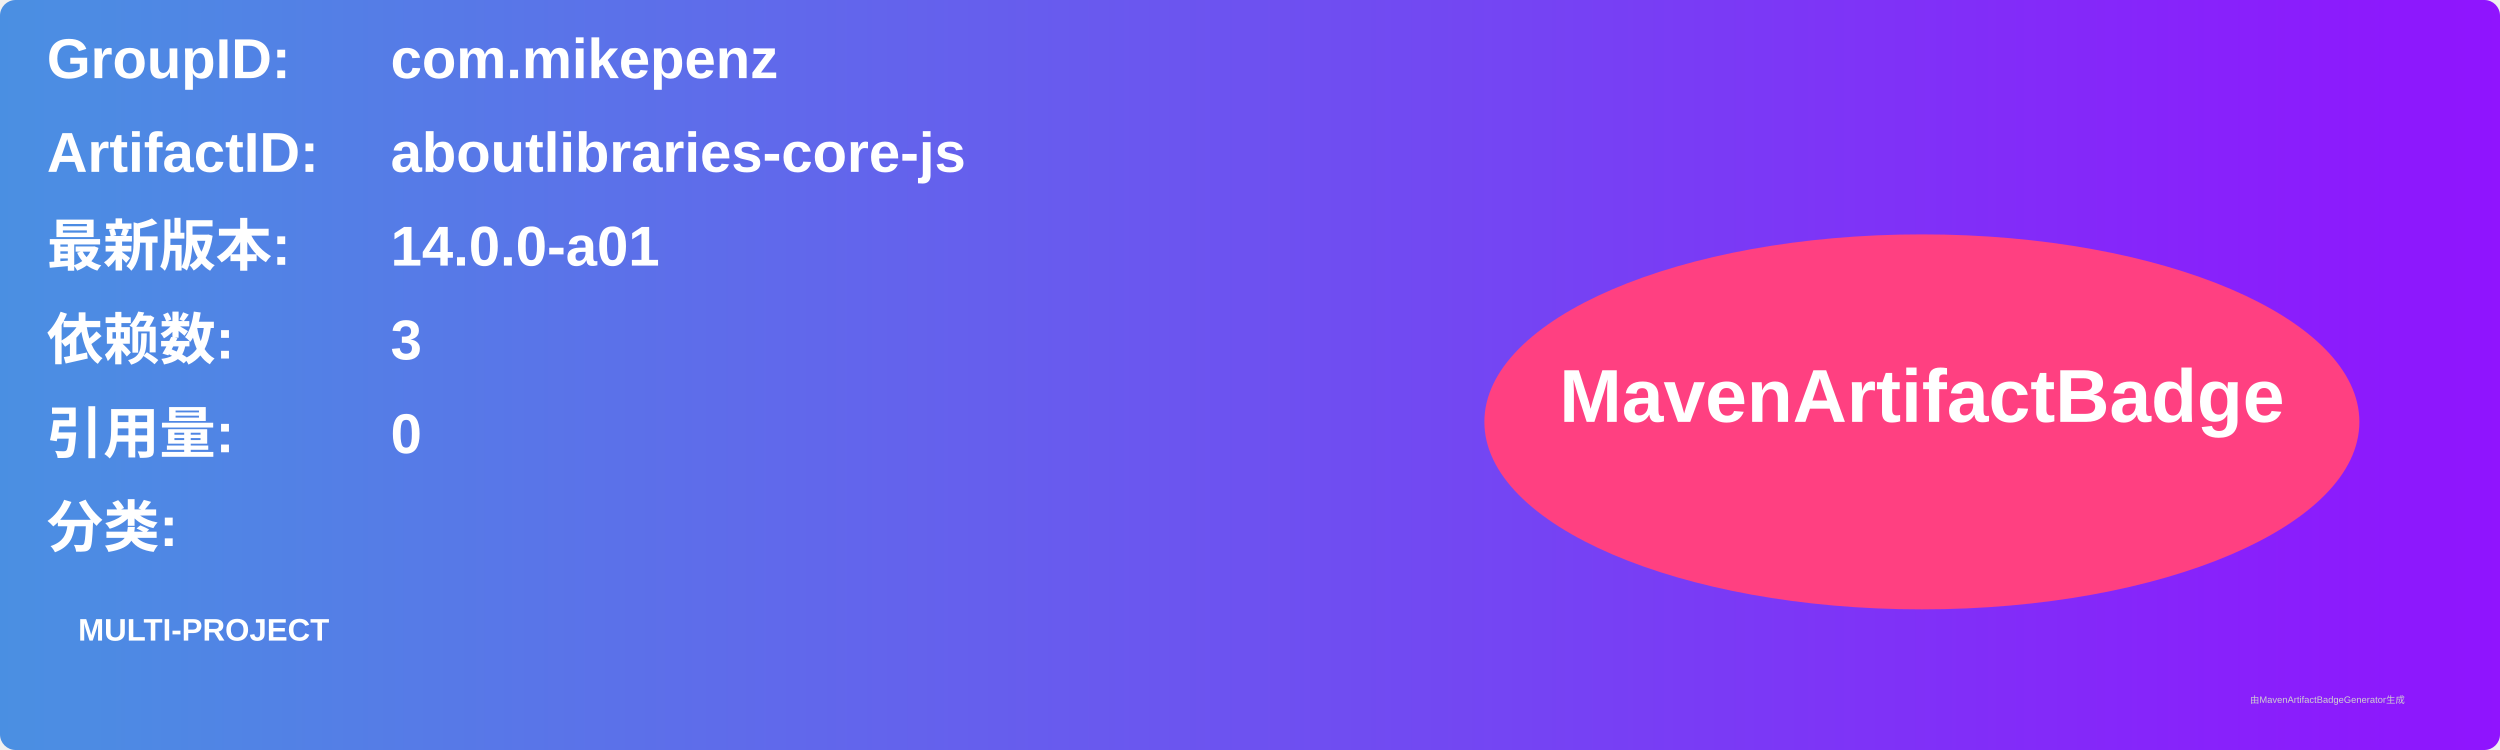
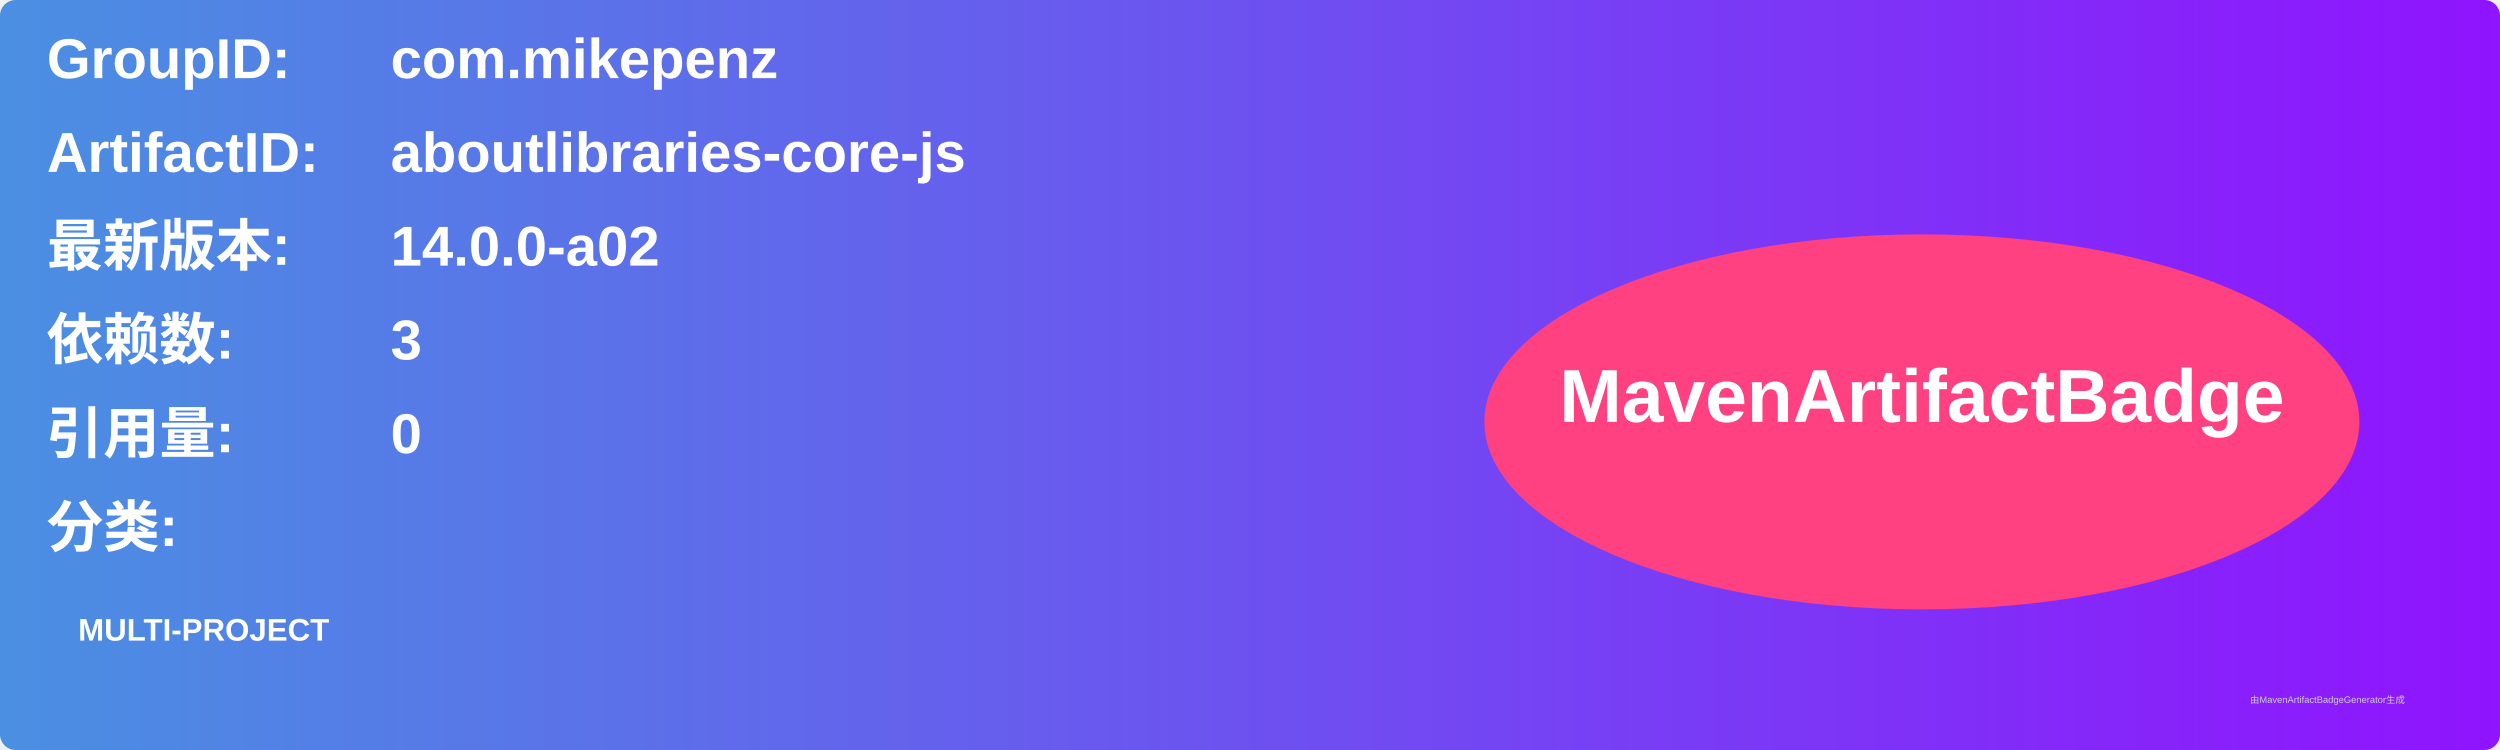
<svg xmlns="http://www.w3.org/2000/svg" width="800" height="240" viewBox="0 0 800 240">
  <linearGradient id="grad" x1="0%" y1="0%" x2="100%" y2="0%">
    <stop offset="0%" stop-color="#4a90e2" />
    <stop offset="100%" stop-color="#9013fe" />
  </linearGradient>
  <rect width="100%" height="100%" rx="5" ry="5" fill="url(#grad)" />
  <g transform="translate(15, 15)">
    <text x="0" y="10" font-family="Arial" font-size="18" fill="white" font-weight="bold" width="260">GroupID:</text>
    <text x="110" y="10" font-family="Arial" font-size="18" fill="white" font-weight="bold" width="460">com.mikepenz</text>
    <text x="0" y="40" font-family="Arial" font-size="18" fill="white" font-weight="bold" width="260">ArtifactID:</text>
    <text x="110" y="40" font-family="Arial" font-size="18" fill="white" font-weight="bold" width="460">aboutlibraries-core-js</text>
    <text x="0" y="70" font-family="Arial" font-size="18" fill="white" font-weight="bold">最新版本:</text>
    <text x="110" y="70" font-family="Arial" font-size="18" fill="white" font-weight="bold">
-       <tspan font-weight="bold">14.0.0-a01</tspan>
+       <tspan font-weight="bold">14.0.0-a02</tspan>
    </text>
    <text x="0" y="100" font-family="Arial" font-size="18" fill="white" font-weight="bold">依赖数: </text>
    <text x="110" y="100" font-family="Arial" font-size="18" fill="white">
      <tspan font-weight="bold">3</tspan>
    </text>
    <text x="0" y="130" font-family="Arial" font-size="18" fill="white" font-weight="bold">引用量: </text>
    <text x="110" y="130" font-family="Arial" font-size="18" fill="white">
      <tspan font-weight="bold">0</tspan>
    </text>
    <text x="0" y="160" font-family="Arial" font-size="18" fill="white" font-weight="bold">分类:</text>
    <text x="10" y="190" font-family="Arial" font-size="10" fill="white">
      <tspan font-weight="bold">MULTI-PROJECT</tspan>
    </text>
    <ellipse cx="600" cy="120" rx="140" ry="60" fill="#ff4081" />
    <text x="600" y="120" text-anchor="middle" font-family="Arial" font-size="24" fill="white" font-weight="bold">MavenArtifactBadge</text>
  </g>
  <text x="720" y="225" font-family="Arial" font-size="3" fill="#d0d0d0">由MavenArtifactBadgeGenerator生成</text>
</svg>
